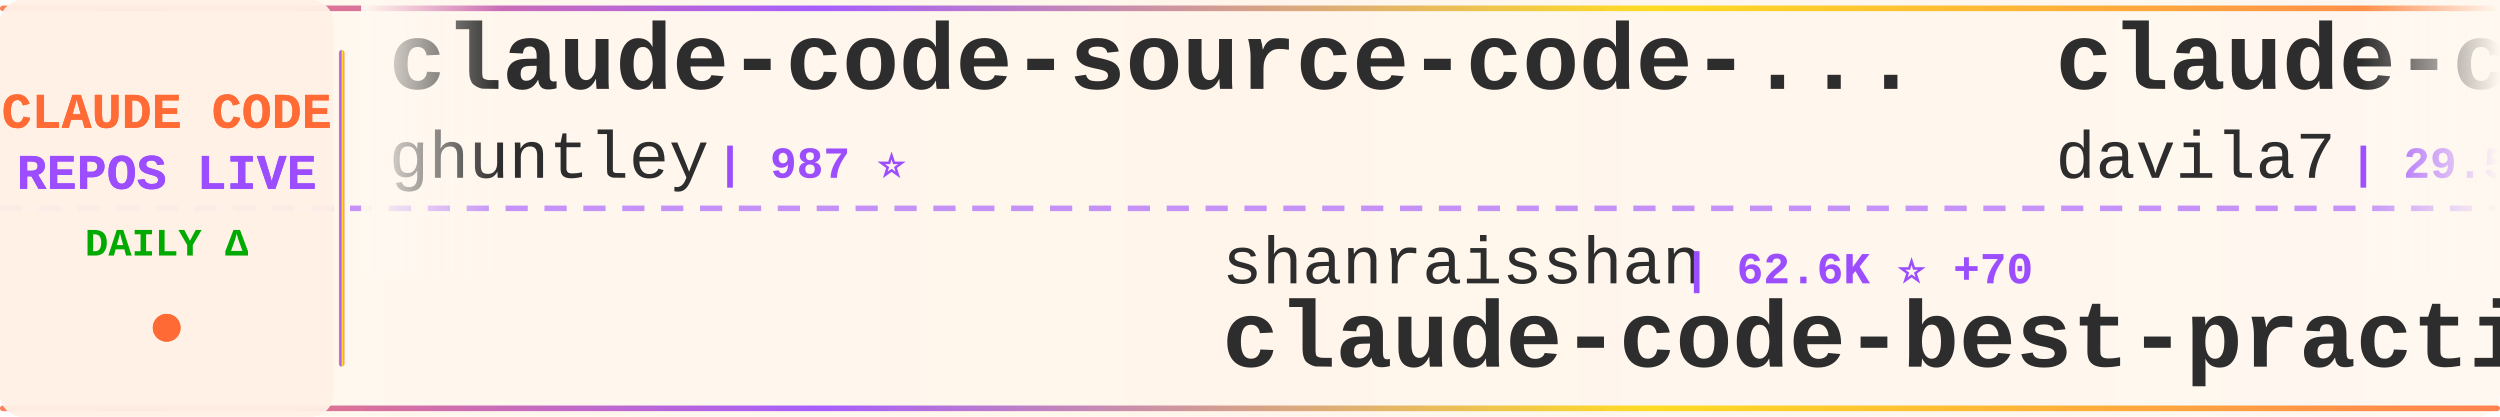
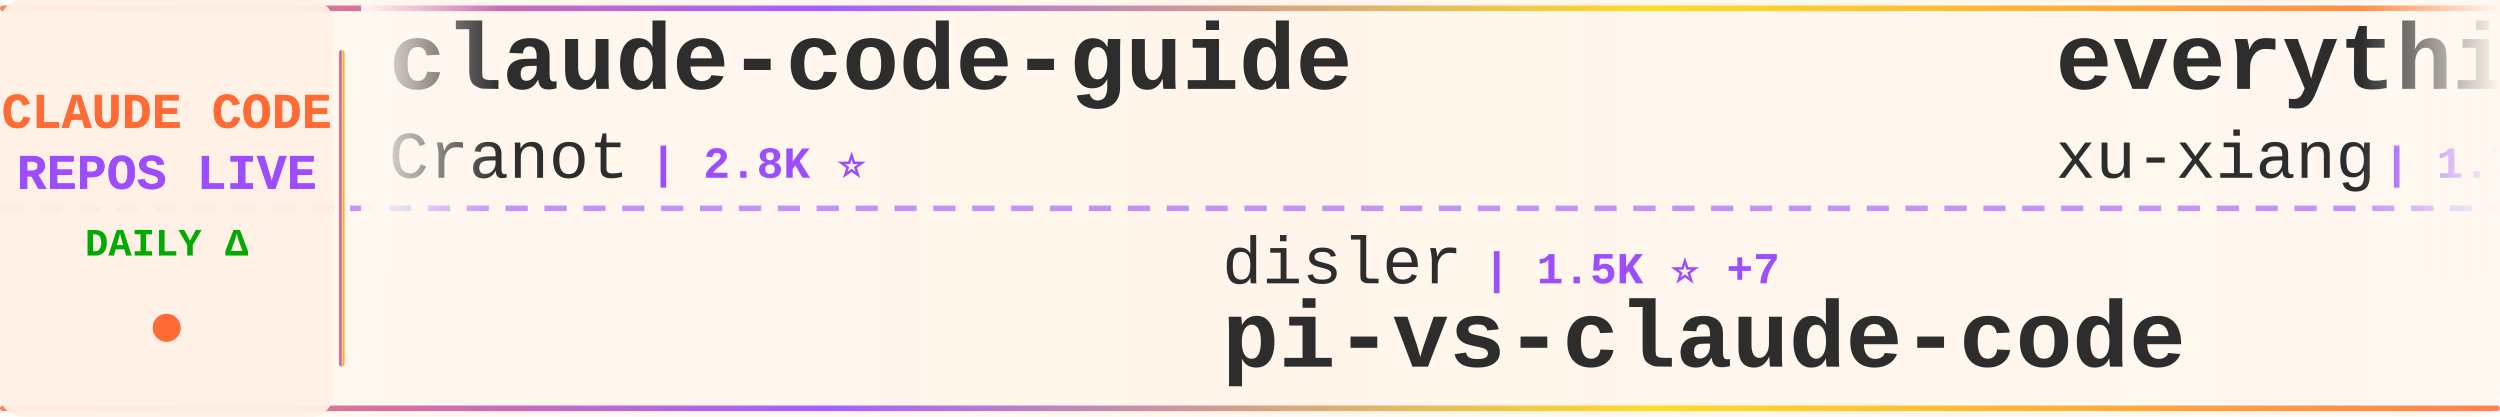
<svg xmlns="http://www.w3.org/2000/svg" width="900" height="150">
  <defs>
    <linearGradient id="tickerBg" x1="0%" y1="0%" x2="100%" y2="0%">
      <stop offset="0%" style="stop-color:#fff8f0;stop-opacity:0.98" />
      <stop offset="50%" style="stop-color:#fff5eb;stop-opacity:1" />
      <stop offset="100%" style="stop-color:#fff8f0;stop-opacity:0.98" />
    </linearGradient>
    <linearGradient id="borderGrad" x1="0%" y1="0%" x2="100%" y2="0%">
      <stop offset="0%" style="stop-color:#FF6B35;stop-opacity:0.85">
        <animate attributeName="stop-opacity" values="0.85;1;0.85" dur="2s" repeatCount="indefinite" />
      </stop>
      <stop offset="33%" style="stop-color:#9C4EFF;stop-opacity:0.9">
        <animate attributeName="stop-opacity" values="0.9;1;0.9" dur="2.2s" repeatCount="indefinite" />
      </stop>
      <stop offset="66%" style="stop-color:#FFD700;stop-opacity:0.85">
        <animate attributeName="stop-opacity" values="0.85;1;0.85" dur="1.8s" repeatCount="indefinite" />
      </stop>
      <stop offset="100%" style="stop-color:#FF6B35;stop-opacity:0.85">
        <animate attributeName="stop-opacity" values="0.85;1;0.85" dur="2s" repeatCount="indefinite" />
      </stop>
    </linearGradient>
    <filter id="textGlow">
      <feGaussianBlur stdDeviation="0.15" result="coloredBlur" />
      <feMerge>
        <feMergeNode in="coloredBlur" />
        <feMergeNode in="SourceGraphic" />
      </feMerge>
    </filter>
    <filter id="metricGlow">
      <feGaussianBlur stdDeviation="0.2" result="coloredBlur" />
      <feMerge>
        <feMergeNode in="coloredBlur" />
        <feMergeNode in="SourceGraphic" />
      </feMerge>
    </filter>
    <linearGradient id="leftFade" x1="0%" y1="0%" x2="100%" y2="0%">
      <stop offset="0%" style="stop-color:#fff8f0;stop-opacity:1" />
      <stop offset="100%" style="stop-color:#fff8f0;stop-opacity:0" />
    </linearGradient>
    <linearGradient id="rightFade" x1="0%" y1="0%" x2="100%" y2="0%">
      <stop offset="0%" style="stop-color:#fff8f0;stop-opacity:0" />
      <stop offset="100%" style="stop-color:#fff8f0;stop-opacity:1" />
    </linearGradient>
  </defs>
  <rect width="900" height="150" fill="url(#tickerBg)" rx="8" />
  <rect x="0" y="2" width="900" height="2" fill="url(#borderGrad)" rx="1" />
  <rect x="0" y="146" width="900" height="2" fill="url(#borderGrad)" rx="1" />
  <line x1="0" y1="75" x2="900" y2="75" stroke="#9C4EFF" stroke-width="2" stroke-dasharray="8 6" opacity="0.6" />
  <rect x="0" y="0" width="120" height="150" fill="#fff0e6" opacity="0.95" rx="8" />
  <text x="60" y="46" font-family="'Courier New', monospace" font-size="18" font-weight="bold" fill="#FF6B35" text-anchor="middle" filter="url(#textGlow)">
    CLAUDE CODE
  </text>
  <text x="60" y="68" font-family="'Courier New', monospace" font-size="18" font-weight="bold" fill="#9C4EFF" text-anchor="middle" filter="url(#textGlow)">
    REPOS LIVE
  </text>
  <text x="60" y="92" font-family="'Courier New', monospace" font-size="14" font-weight="bold" fill="#00aa00" text-anchor="middle">
    DAILY Δ
  </text>
  <circle cx="60" cy="118" r="5" fill="#FF6B35" filter="url(#metricGlow)">
    <animate attributeName="r" values="4;6;4" dur="1.5s" repeatCount="indefinite" />
    <animate attributeName="opacity" values="0.6;1;0.6" dur="1.5s" repeatCount="indefinite" />
  </circle>
  <rect x="122" y="18" width="2" height="114" fill="url(#borderGrad)" rx="1" />
  <clipPath id="tickerClip">
    <rect x="130" y="0" width="770" height="150" />
  </clipPath>
  <g clip-path="url(#tickerClip)">
    <g id="tickerItems">
      <animateTransform attributeName="transform" attributeType="XML" type="translate" from="0 0" to="-3000 0" dur="54s" repeatCount="indefinite" />
      <g transform="translate(0, 0)">
-         <text x="140" y="32" font-family="'Courier New', monospace" font-size="34" font-weight="bold" fill="#2d2d2d">claude-code-source-code-...</text>
-         <text x="140" y="64" font-family="'Courier New', monospace" font-size="24" font-weight="normal" fill="#2d2d2d" opacity="1.0">ghuntley</text>
-         <text x="258" y="64" font-family="'Courier New', monospace" font-size="16" font-weight="bold" fill="#9C4EFF"> | 987 ⭐</text>
+         <text x="140" y="32" font-family="'Courier New', monospace" font-size="34" font-weight="bold" fill="#2d2d2d">claude-code-guide</text>
+         <text x="140" y="64" font-family="'Courier New', monospace" font-size="24" font-weight="normal" fill="#2d2d2d" opacity="1.0">Cranot</text>
+         <text x="234" y="64" font-family="'Courier New', monospace" font-size="16" font-weight="bold" fill="#9C4EFF"> | 2.8K ⭐</text>
      </g>
      <g transform="translate(300, 0)">
-         <text x="140" y="102" font-family="'Courier New', monospace" font-size="24" font-weight="normal" fill="#2d2d2d" opacity="1.0">shanraisshan</text>
-         <text x="306" y="102" font-family="'Courier New', monospace" font-size="16" font-weight="bold" fill="#9C4EFF"> | 62.6K ⭐ +70</text>
-         <text x="140" y="132" font-family="'Courier New', monospace" font-size="34" font-weight="bold" fill="#2d2d2d">claude-code-best-practic...</text>
+         <text x="140" y="102" font-family="'Courier New', monospace" font-size="24" font-weight="normal" fill="#2d2d2d" opacity="1.0">disler</text>
+         <text x="234" y="102" font-family="'Courier New', monospace" font-size="16" font-weight="bold" fill="#9C4EFF"> | 1.5K ⭐ +7</text>
+         <text x="140" y="132" font-family="'Courier New', monospace" font-size="34" font-weight="bold" fill="#2d2d2d">pi-vs-claude-code</text>
      </g>
      <g transform="translate(600, 0)">
-         <text x="140" y="32" font-family="'Courier New', monospace" font-size="34" font-weight="bold" fill="#2d2d2d">claude-code-templates</text>
-         <text x="140" y="64" font-family="'Courier New', monospace" font-size="24" font-weight="normal" fill="#2d2d2d" opacity="1.0">davila7</text>
-         <text x="246" y="64" font-family="'Courier New', monospace" font-size="16" font-weight="bold" fill="#9C4EFF"> | 29.5K ⭐ +91</text>
+         <text x="140" y="32" font-family="'Courier New', monospace" font-size="34" font-weight="bold" fill="#2d2d2d">everything-claude-code-z...</text>
+         <text x="140" y="64" font-family="'Courier New', monospace" font-size="24" font-weight="normal" fill="#2d2d2d" opacity="1.0">xu-xiang</text>
+         <text x="258" y="64" font-family="'Courier New', monospace" font-size="16" font-weight="bold" fill="#9C4EFF"> | 1.7K ⭐ +12</text>
      </g>
      <g transform="translate(900, 0)">
-         <text x="140" y="102" font-family="'Courier New', monospace" font-size="24" font-weight="normal" fill="#2d2d2d" opacity="1.0">Yeachan-Heo</text>
-         <text x="294" y="102" font-family="'Courier New', monospace" font-size="16" font-weight="bold" fill="#9C4EFF"> | 37.8K ⭐ +37</text>
-         <text x="140" y="132" font-family="'Courier New', monospace" font-size="34" font-weight="bold" fill="#2d2d2d">oh-my-claudecode</text>
+         <text x="140" y="102" font-family="'Courier New', monospace" font-size="24" font-weight="normal" fill="#2d2d2d" opacity="1.0">RichardAtCT</text>
+         <text x="294" y="102" font-family="'Courier New', monospace" font-size="16" font-weight="bold" fill="#9C4EFF"> | 2.7K ⭐ +2</text>
+         <text x="140" y="132" font-family="'Courier New', monospace" font-size="34" font-weight="bold" fill="#2d2d2d">claude-code-telegram</text>
      </g>
      <g transform="translate(1200, 0)">
-         <text x="140" y="32" font-family="'Courier New', monospace" font-size="34" font-weight="bold" fill="#2d2d2d">claude-code-my-workflow</text>
-         <text x="140" y="64" font-family="'Courier New', monospace" font-size="24" font-weight="normal" fill="#2d2d2d" opacity="1.0">pedrohcgs</text>
-         <text x="270" y="64" font-family="'Courier New', monospace" font-size="16" font-weight="bold" fill="#9C4EFF"> | 1.4K ⭐ +3</text>
+         <text x="140" y="32" font-family="'Courier New', monospace" font-size="34" font-weight="bold" fill="#2d2d2d">andrej-karpathy-skills</text>
+         <text x="140" y="64" font-family="'Courier New', monospace" font-size="24" font-weight="normal" fill="#2d2d2d" opacity="1.0">multica-ai</text>
+         <text x="282" y="64" font-family="'Courier New', monospace" font-size="16" font-weight="bold" fill="#9C4EFF"> | 192.5K ⭐ +716</text>
      </g>
      <g transform="translate(1500, 0)">
-         <text x="140" y="102" font-family="'Courier New', monospace" font-size="24" font-weight="normal" fill="#2d2d2d" opacity="1.0">huangjia2019</text>
-         <text x="306" y="102" font-family="'Courier New', monospace" font-size="16" font-weight="bold" fill="#9C4EFF"> | 978 ⭐ +3</text>
-         <text x="140" y="132" font-family="'Courier New', monospace" font-size="34" font-weight="bold" fill="#2d2d2d">claude-code-engineering</text>
+         <text x="140" y="102" font-family="'Courier New', monospace" font-size="24" font-weight="normal" fill="#2d2d2d" opacity="1.0">ChrisWiles</text>
+         <text x="282" y="102" font-family="'Courier New', monospace" font-size="16" font-weight="bold" fill="#9C4EFF"> | 6.0K ⭐ +1</text>
+         <text x="140" y="132" font-family="'Courier New', monospace" font-size="34" font-weight="bold" fill="#2d2d2d">claude-code-showcase</text>
      </g>
      <g transform="translate(1800, 0)">
-         <text x="140" y="32" font-family="'Courier New', monospace" font-size="34" font-weight="bold" fill="#2d2d2d">Claude-Code</text>
-         <text x="140" y="64" font-family="'Courier New', monospace" font-size="24" font-weight="normal" fill="#2d2d2d" opacity="1.0">pengchengneo</text>
-         <text x="306" y="64" font-family="'Courier New', monospace" font-size="16" font-weight="bold" fill="#9C4EFF"> | 1.7K ⭐ +7</text>
+         <text x="140" y="32" font-family="'Courier New', monospace" font-size="34" font-weight="bold" fill="#2d2d2d">skills</text>
+         <text x="140" y="64" font-family="'Courier New', monospace" font-size="24" font-weight="normal" fill="#2d2d2d" opacity="1.0">anthropics</text>
+         <text x="282" y="64" font-family="'Courier New', monospace" font-size="16" font-weight="bold" fill="#9C4EFF"> | 161.3K ⭐ +308</text>
      </g>
      <g transform="translate(2100, 0)">
-         <text x="140" y="102" font-family="'Courier New', monospace" font-size="24" font-weight="normal" fill="#2d2d2d" opacity="1.0">VILA-Lab</text>
-         <text x="258" y="102" font-family="'Courier New', monospace" font-size="16" font-weight="bold" fill="#9C4EFF"> | 1.9K ⭐ +10</text>
-         <text x="140" y="132" font-family="'Courier New', monospace" font-size="34" font-weight="bold" fill="#2d2d2d">Dive-into-Claude-Code</text>
+         <text x="140" y="102" font-family="'Courier New', monospace" font-size="24" font-weight="normal" fill="#2d2d2d" opacity="1.0">777genius</text>
+         <text x="270" y="102" font-family="'Courier New', monospace" font-size="16" font-weight="bold" fill="#9C4EFF"> | 919 ⭐ +1</text>
+         <text x="140" y="132" font-family="'Courier New', monospace" font-size="34" font-weight="bold" fill="#2d2d2d">claude-code-source-code</text>
      </g>
      <g transform="translate(2400, 0)">
-         <text x="140" y="32" font-family="'Courier New', monospace" font-size="34" font-weight="bold" fill="#2d2d2d">free-claude-code</text>
-         <text x="140" y="64" font-family="'Courier New', monospace" font-size="24" font-weight="normal" fill="#2d2d2d" opacity="1.0">Alishahryar1</text>
-         <text x="306" y="64" font-family="'Courier New', monospace" font-size="16" font-weight="bold" fill="#9C4EFF"> | 40.1K ⭐ +153</text>
+         <text x="140" y="32" font-family="'Courier New', monospace" font-size="34" font-weight="bold" fill="#2d2d2d">awesome-claude-code-tool...</text>
+         <text x="140" y="64" font-family="'Courier New', monospace" font-size="24" font-weight="normal" fill="#2d2d2d" opacity="1.0">rohitg00</text>
+         <text x="258" y="64" font-family="'Courier New', monospace" font-size="16" font-weight="bold" fill="#9C4EFF"> | 2.3K ⭐ +5</text>
      </g>
      <g transform="translate(2700, 0)">
-         <text x="140" y="102" font-family="'Courier New', monospace" font-size="24" font-weight="normal" fill="#2d2d2d" opacity="1.0">ChinaSiro</text>
-         <text x="270" y="102" font-family="'Courier New', monospace" font-size="16" font-weight="bold" fill="#9C4EFF"> | 9.5K ⭐ +7</text>
-         <text x="140" y="132" font-family="'Courier New', monospace" font-size="34" font-weight="bold" fill="#2d2d2d">claude-code-sourcemap</text>
+         <text x="140" y="102" font-family="'Courier New', monospace" font-size="24" font-weight="normal" fill="#2d2d2d" opacity="1.0">Maciek-roboblog</text>
+         <text x="342" y="102" font-family="'Courier New', monospace" font-size="16" font-weight="bold" fill="#9C4EFF"> | 8.4K ⭐ +6</text>
+         <text x="140" y="132" font-family="'Courier New', monospace" font-size="34" font-weight="bold" fill="#2d2d2d">Claude-Code-Usage-Monito...</text>
      </g>
      <g transform="translate(3000, 0)">
-         <text x="140" y="32" font-family="'Courier New', monospace" font-size="34" font-weight="bold" fill="#2d2d2d">claude-code-source-code-...</text>
-         <text x="140" y="64" font-family="'Courier New', monospace" font-size="24" font-weight="normal" fill="#2d2d2d" opacity="1.0">ghuntley</text>
-         <text x="258" y="64" font-family="'Courier New', monospace" font-size="16" font-weight="bold" fill="#9C4EFF"> | 987 ⭐</text>
+         <text x="140" y="32" font-family="'Courier New', monospace" font-size="34" font-weight="bold" fill="#2d2d2d">claude-code-guide</text>
+         <text x="140" y="64" font-family="'Courier New', monospace" font-size="24" font-weight="normal" fill="#2d2d2d" opacity="1.0">Cranot</text>
+         <text x="234" y="64" font-family="'Courier New', monospace" font-size="16" font-weight="bold" fill="#9C4EFF"> | 2.8K ⭐</text>
      </g>
      <g transform="translate(3300, 0)">
-         <text x="140" y="102" font-family="'Courier New', monospace" font-size="24" font-weight="normal" fill="#2d2d2d" opacity="1.0">shanraisshan</text>
-         <text x="306" y="102" font-family="'Courier New', monospace" font-size="16" font-weight="bold" fill="#9C4EFF"> | 62.6K ⭐ +70</text>
-         <text x="140" y="132" font-family="'Courier New', monospace" font-size="34" font-weight="bold" fill="#2d2d2d">claude-code-best-practic...</text>
+         <text x="140" y="102" font-family="'Courier New', monospace" font-size="24" font-weight="normal" fill="#2d2d2d" opacity="1.0">disler</text>
+         <text x="234" y="102" font-family="'Courier New', monospace" font-size="16" font-weight="bold" fill="#9C4EFF"> | 1.5K ⭐ +7</text>
+         <text x="140" y="132" font-family="'Courier New', monospace" font-size="34" font-weight="bold" fill="#2d2d2d">pi-vs-claude-code</text>
      </g>
      <g transform="translate(3600, 0)">
-         <text x="140" y="32" font-family="'Courier New', monospace" font-size="34" font-weight="bold" fill="#2d2d2d">claude-code-templates</text>
-         <text x="140" y="64" font-family="'Courier New', monospace" font-size="24" font-weight="normal" fill="#2d2d2d" opacity="1.0">davila7</text>
-         <text x="246" y="64" font-family="'Courier New', monospace" font-size="16" font-weight="bold" fill="#9C4EFF"> | 29.5K ⭐ +91</text>
+         <text x="140" y="32" font-family="'Courier New', monospace" font-size="34" font-weight="bold" fill="#2d2d2d">everything-claude-code-z...</text>
+         <text x="140" y="64" font-family="'Courier New', monospace" font-size="24" font-weight="normal" fill="#2d2d2d" opacity="1.0">xu-xiang</text>
+         <text x="258" y="64" font-family="'Courier New', monospace" font-size="16" font-weight="bold" fill="#9C4EFF"> | 1.7K ⭐ +12</text>
      </g>
      <g transform="translate(3900, 0)">
-         <text x="140" y="102" font-family="'Courier New', monospace" font-size="24" font-weight="normal" fill="#2d2d2d" opacity="1.0">Yeachan-Heo</text>
-         <text x="294" y="102" font-family="'Courier New', monospace" font-size="16" font-weight="bold" fill="#9C4EFF"> | 37.8K ⭐ +37</text>
-         <text x="140" y="132" font-family="'Courier New', monospace" font-size="34" font-weight="bold" fill="#2d2d2d">oh-my-claudecode</text>
+         <text x="140" y="102" font-family="'Courier New', monospace" font-size="24" font-weight="normal" fill="#2d2d2d" opacity="1.0">RichardAtCT</text>
+         <text x="294" y="102" font-family="'Courier New', monospace" font-size="16" font-weight="bold" fill="#9C4EFF"> | 2.7K ⭐ +2</text>
+         <text x="140" y="132" font-family="'Courier New', monospace" font-size="34" font-weight="bold" fill="#2d2d2d">claude-code-telegram</text>
      </g>
    </g>
  </g>
  <rect x="130" y="0" width="50" height="100" fill="url(#leftFade)" />
  <rect x="850" y="0" width="50" height="100" fill="url(#rightFade)" />
</svg>
